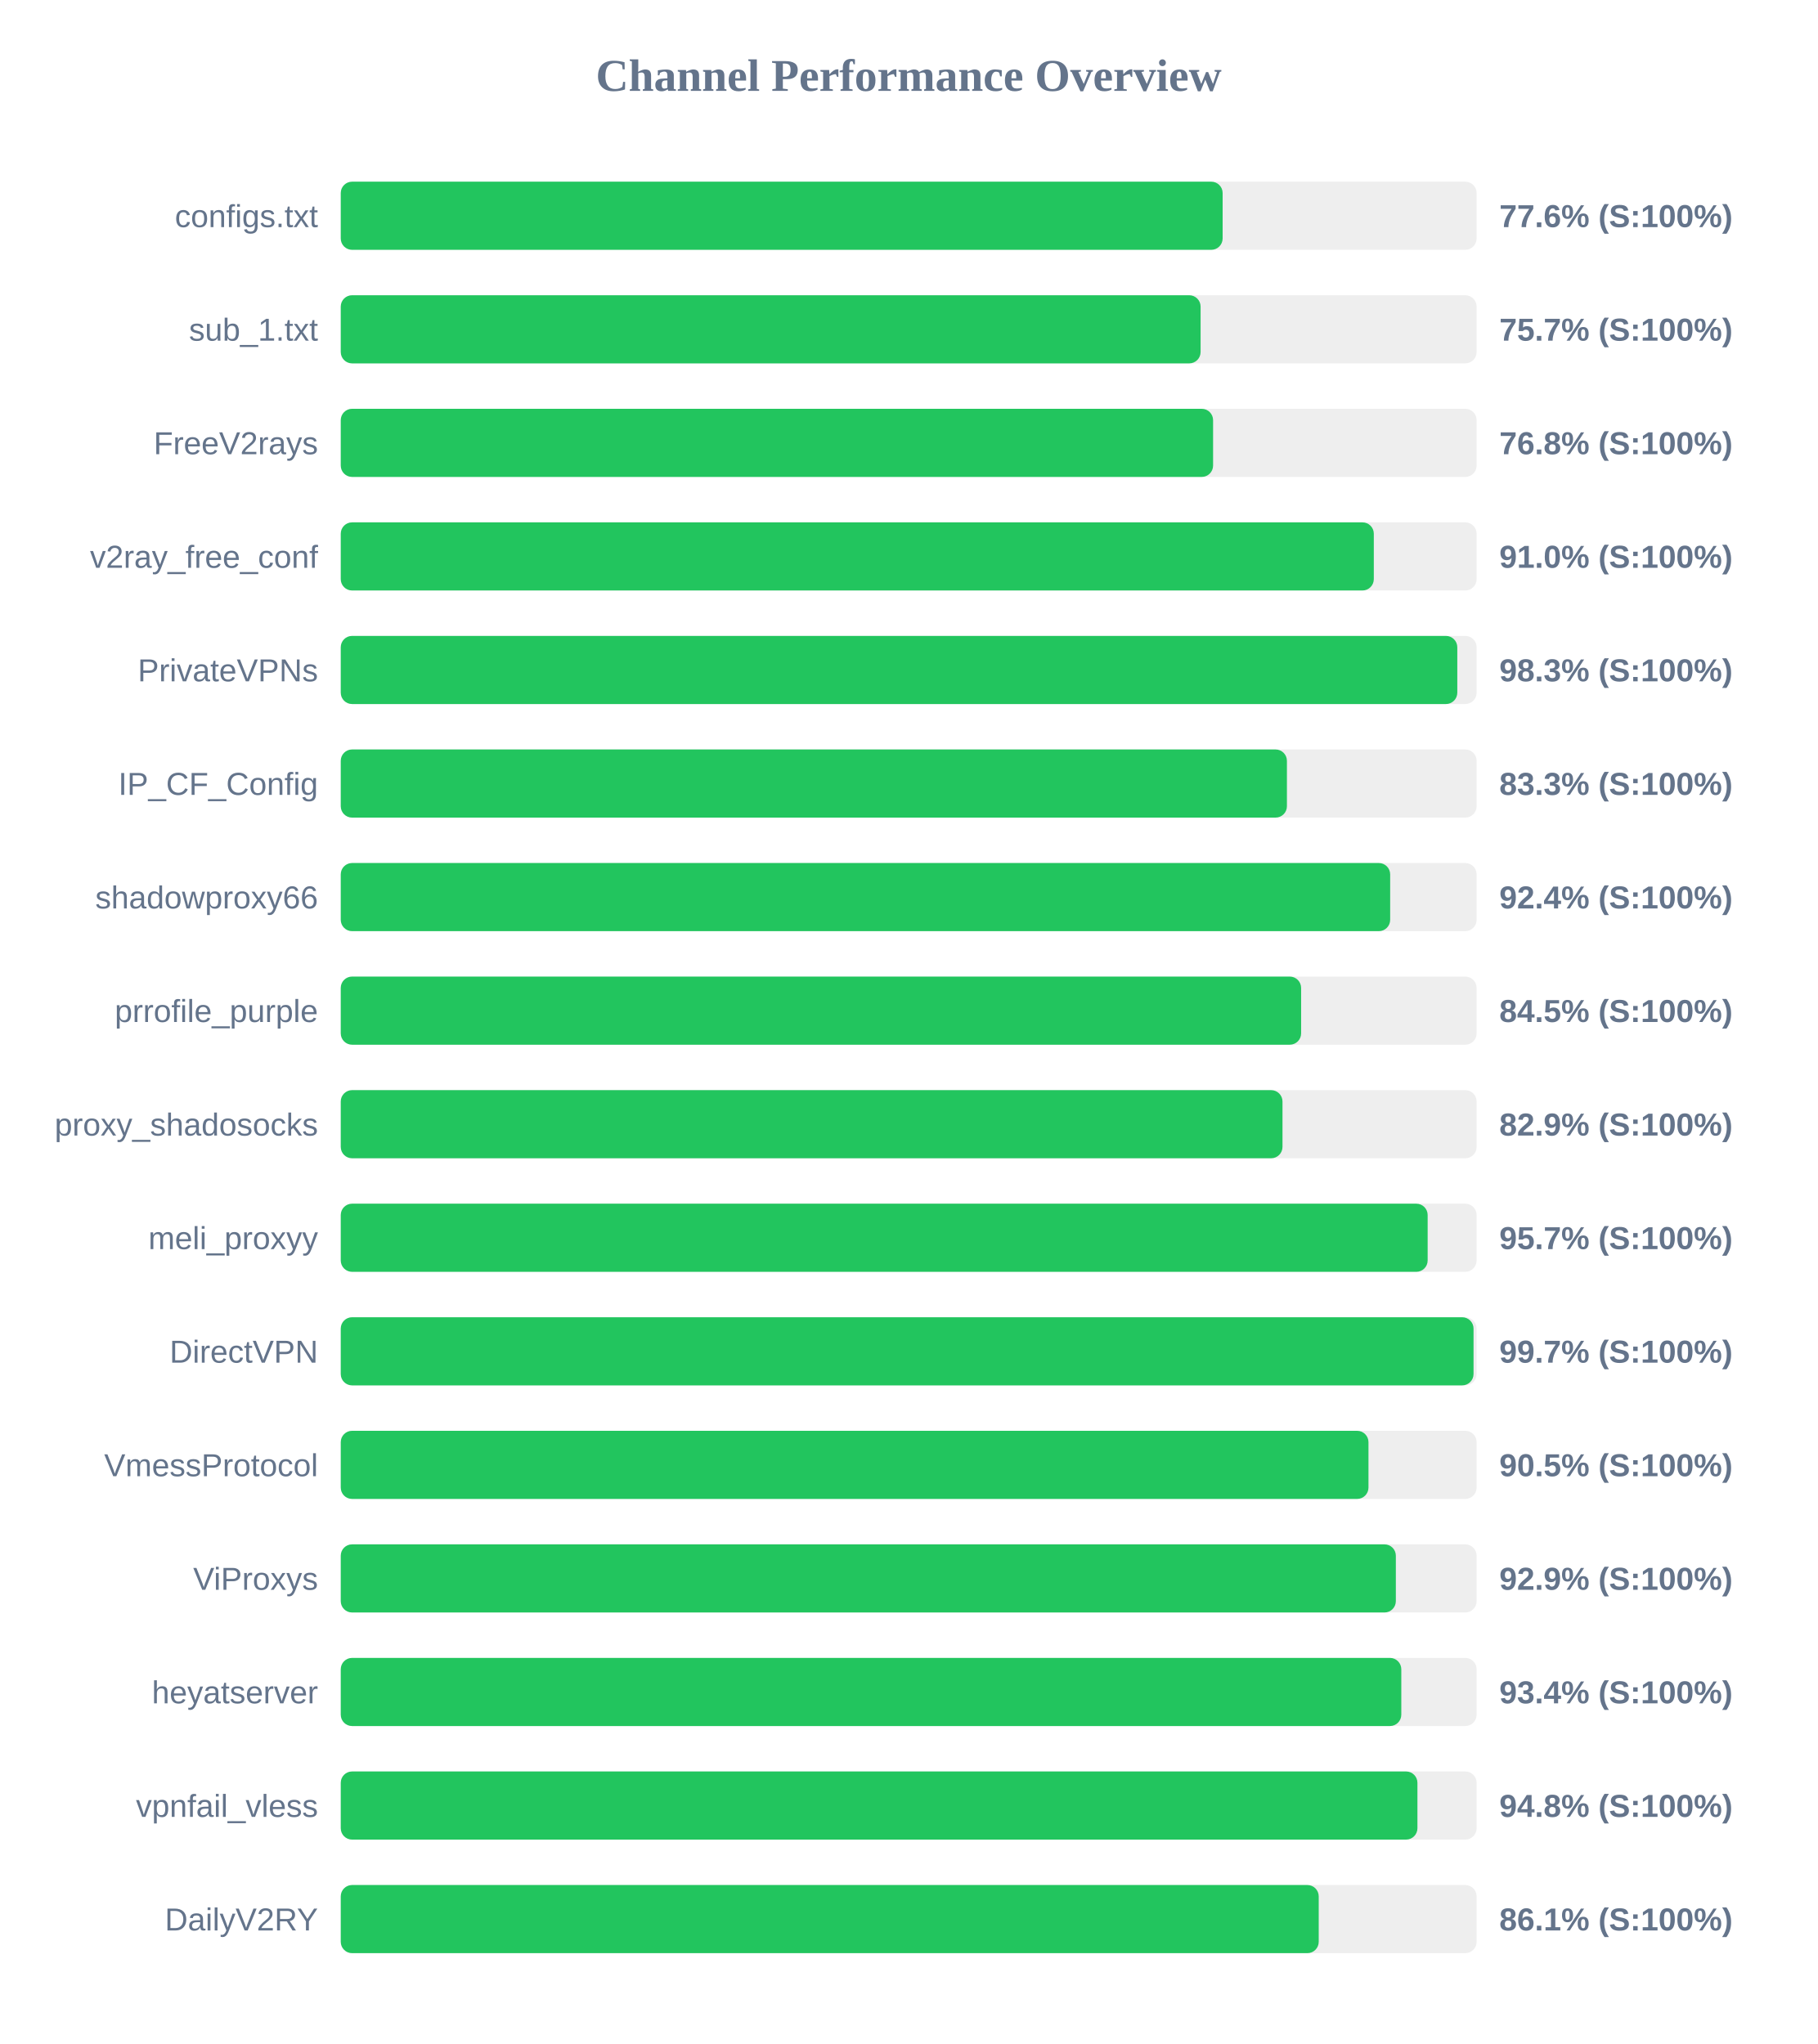
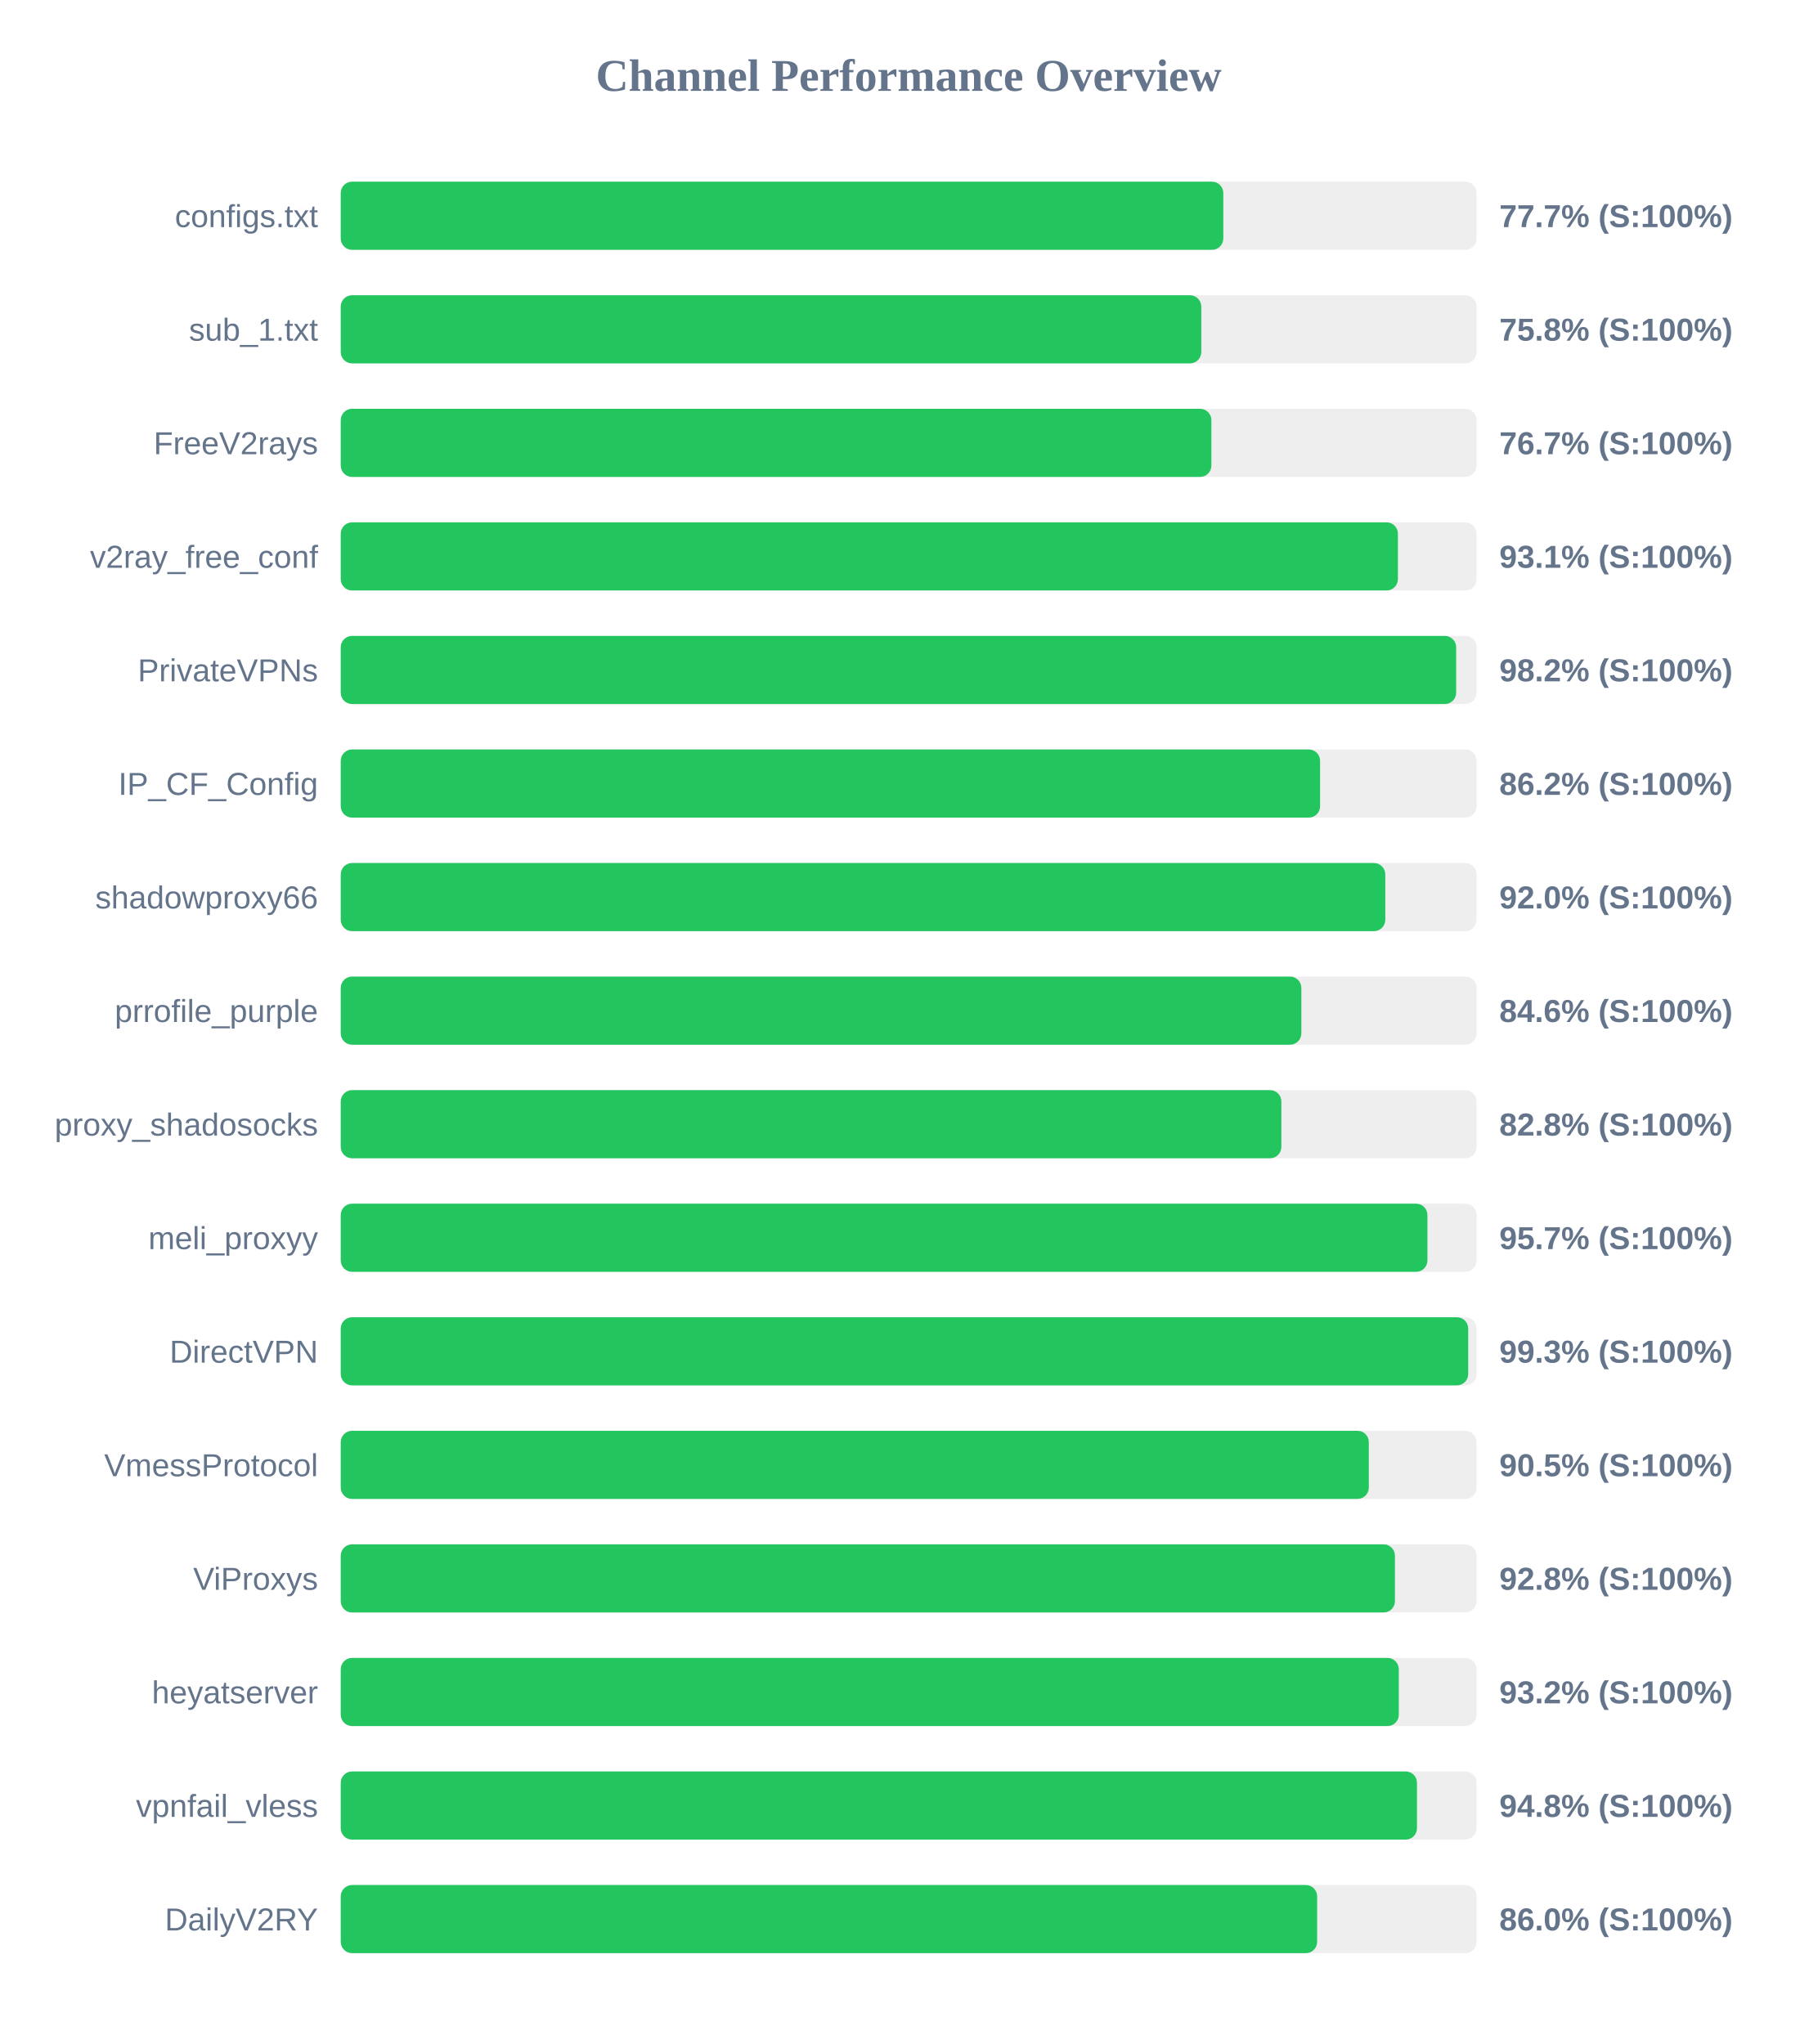
<svg xmlns="http://www.w3.org/2000/svg" width="800" height="900" version="1.1">
  <style>
        .row { font: 14px Arial; fill: #64748b; }
        .score { font: bold 14px Arial; fill: #64748b; }
    </style>
  <text x="400" y="40" text-anchor="middle" font-size="20px" font-weight="bold" fill="#64748b">Channel Performance Overview</text>
  <rect x="150" y="80" width="500" height="30" fill="#eee" rx="5" />
-   <rect x="150" y="80" width="388.2" height="30" fill="#22c55e" rx="5" />
+   <rect x="150" y="80" width="388.5" height="30" fill="#22c55e" rx="5" />
  <text x="140" y="100" text-anchor="end" class="row">configs.txt</text>
-   <text x="660" y="100" text-anchor="start" class="score">77.6% (S:100%)</text>
+   <text x="660" y="100" text-anchor="start" class="score">77.7% (S:100%)</text>
  <rect x="150" y="130" width="500" height="30" fill="#eee" rx="5" />
-   <rect x="150" y="130" width="378.5" height="30" fill="#22c55e" rx="5" />
+   <rect x="150" y="130" width="378.8" height="30" fill="#22c55e" rx="5" />
  <text x="140" y="150" text-anchor="end" class="row">sub_1.txt</text>
-   <text x="660" y="150" text-anchor="start" class="score">75.7% (S:100%)</text>
+   <text x="660" y="150" text-anchor="start" class="score">75.8% (S:100%)</text>
  <rect x="150" y="180" width="500" height="30" fill="#eee" rx="5" />
-   <rect x="150" y="180" width="384.0" height="30" fill="#22c55e" rx="5" />
+   <rect x="150" y="180" width="383.25" height="30" fill="#22c55e" rx="5" />
  <text x="140" y="200" text-anchor="end" class="row">FreeV2rays</text>
-   <text x="660" y="200" text-anchor="start" class="score">76.8% (S:100%)</text>
+   <text x="660" y="200" text-anchor="start" class="score">76.7% (S:100%)</text>
  <rect x="150" y="230" width="500" height="30" fill="#eee" rx="5" />
-   <rect x="150" y="230" width="454.75" height="30" fill="#22c55e" rx="5" />
+   <rect x="150" y="230" width="465.35" height="30" fill="#22c55e" rx="5" />
  <text x="140" y="250" text-anchor="end" class="row">v2ray_free_conf</text>
-   <text x="660" y="250" text-anchor="start" class="score">91.0% (S:100%)</text>
+   <text x="660" y="250" text-anchor="start" class="score">93.1% (S:100%)</text>
  <rect x="150" y="280" width="500" height="30" fill="#eee" rx="5" />
-   <rect x="150" y="280" width="491.5" height="30" fill="#22c55e" rx="5" />
+   <rect x="150" y="280" width="491.0" height="30" fill="#22c55e" rx="5" />
  <text x="140" y="300" text-anchor="end" class="row">PrivateVPNs</text>
-   <text x="660" y="300" text-anchor="start" class="score">98.3% (S:100%)</text>
+   <text x="660" y="300" text-anchor="start" class="score">98.2% (S:100%)</text>
  <rect x="150" y="330" width="500" height="30" fill="#eee" rx="5" />
-   <rect x="150" y="330" width="416.5" height="30" fill="#22c55e" rx="5" />
+   <rect x="150" y="330" width="431.1" height="30" fill="#22c55e" rx="5" />
  <text x="140" y="350" text-anchor="end" class="row">IP_CF_Config</text>
-   <text x="660" y="350" text-anchor="start" class="score">83.3% (S:100%)</text>
+   <text x="660" y="350" text-anchor="start" class="score">86.2% (S:100%)</text>
  <rect x="150" y="380" width="500" height="30" fill="#eee" rx="5" />
-   <rect x="150" y="380" width="461.95" height="30" fill="#22c55e" rx="5" />
+   <rect x="150" y="380" width="459.8" height="30" fill="#22c55e" rx="5" />
  <text x="140" y="400" text-anchor="end" class="row">shadowproxy66</text>
-   <text x="660" y="400" text-anchor="start" class="score">92.4% (S:100%)</text>
+   <text x="660" y="400" text-anchor="start" class="score">92.0% (S:100%)</text>
  <rect x="150" y="430" width="500" height="30" fill="#eee" rx="5" />
-   <rect x="150" y="430" width="422.75" height="30" fill="#22c55e" rx="5" />
+   <rect x="150" y="430" width="422.85" height="30" fill="#22c55e" rx="5" />
  <text x="140" y="450" text-anchor="end" class="row">prrofile_purple</text>
-   <text x="660" y="450" text-anchor="start" class="score">84.5% (S:100%)</text>
+   <text x="660" y="450" text-anchor="start" class="score">84.6% (S:100%)</text>
  <rect x="150" y="480" width="500" height="30" fill="#eee" rx="5" />
-   <rect x="150" y="480" width="414.55" height="30" fill="#22c55e" rx="5" />
+   <rect x="150" y="480" width="414.05" height="30" fill="#22c55e" rx="5" />
  <text x="140" y="500" text-anchor="end" class="row">proxy_shadosocks</text>
-   <text x="660" y="500" text-anchor="start" class="score">82.9% (S:100%)</text>
+   <text x="660" y="500" text-anchor="start" class="score">82.8% (S:100%)</text>
  <rect x="150" y="530" width="500" height="30" fill="#eee" rx="5" />
-   <rect x="150" y="530" width="478.45" height="30" fill="#22c55e" rx="5" />
+   <rect x="150" y="530" width="478.35" height="30" fill="#22c55e" rx="5" />
  <text x="140" y="550" text-anchor="end" class="row">meli_proxyy</text>
  <text x="660" y="550" text-anchor="start" class="score">95.7% (S:100%)</text>
  <rect x="150" y="580" width="500" height="30" fill="#eee" rx="5" />
-   <rect x="150" y="580" width="498.65" height="30" fill="#22c55e" rx="5" />
+   <rect x="150" y="580" width="496.3" height="30" fill="#22c55e" rx="5" />
  <text x="140" y="600" text-anchor="end" class="row">DirectVPN</text>
-   <text x="660" y="600" text-anchor="start" class="score">99.7% (S:100%)</text>
+   <text x="660" y="600" text-anchor="start" class="score">99.3% (S:100%)</text>
  <rect x="150" y="630" width="500" height="30" fill="#eee" rx="5" />
-   <rect x="150" y="630" width="452.4" height="30" fill="#22c55e" rx="5" />
+   <rect x="150" y="630" width="452.55" height="30" fill="#22c55e" rx="5" />
  <text x="140" y="650" text-anchor="end" class="row">VmessProtocol</text>
  <text x="660" y="650" text-anchor="start" class="score">90.5% (S:100%)</text>
  <rect x="150" y="680" width="500" height="30" fill="#eee" rx="5" />
-   <rect x="150" y="680" width="464.45" height="30" fill="#22c55e" rx="5" />
+   <rect x="150" y="680" width="464.05" height="30" fill="#22c55e" rx="5" />
  <text x="140" y="700" text-anchor="end" class="row">ViProxys</text>
-   <text x="660" y="700" text-anchor="start" class="score">92.9% (S:100%)</text>
+   <text x="660" y="700" text-anchor="start" class="score">92.8% (S:100%)</text>
  <rect x="150" y="730" width="500" height="30" fill="#eee" rx="5" />
-   <rect x="150" y="730" width="466.85" height="30" fill="#22c55e" rx="5" />
+   <rect x="150" y="730" width="465.75" height="30" fill="#22c55e" rx="5" />
  <text x="140" y="750" text-anchor="end" class="row">heyatserver</text>
-   <text x="660" y="750" text-anchor="start" class="score">93.4% (S:100%)</text>
+   <text x="660" y="750" text-anchor="start" class="score">93.2% (S:100%)</text>
  <rect x="150" y="780" width="500" height="30" fill="#eee" rx="5" />
-   <rect x="150" y="780" width="473.95" height="30" fill="#22c55e" rx="5" />
+   <rect x="150" y="780" width="473.75" height="30" fill="#22c55e" rx="5" />
  <text x="140" y="800" text-anchor="end" class="row">vpnfail_vless</text>
  <text x="660" y="800" text-anchor="start" class="score">94.8% (S:100%)</text>
  <rect x="150" y="830" width="500" height="30" fill="#eee" rx="5" />
-   <rect x="150" y="830" width="430.5" height="30" fill="#22c55e" rx="5" />
+   <rect x="150" y="830" width="429.8" height="30" fill="#22c55e" rx="5" />
  <text x="140" y="850" text-anchor="end" class="row">DailyV2RY</text>
-   <text x="660" y="850" text-anchor="start" class="score">86.1% (S:100%)</text>
+   <text x="660" y="850" text-anchor="start" class="score">86.0% (S:100%)</text>
</svg>
